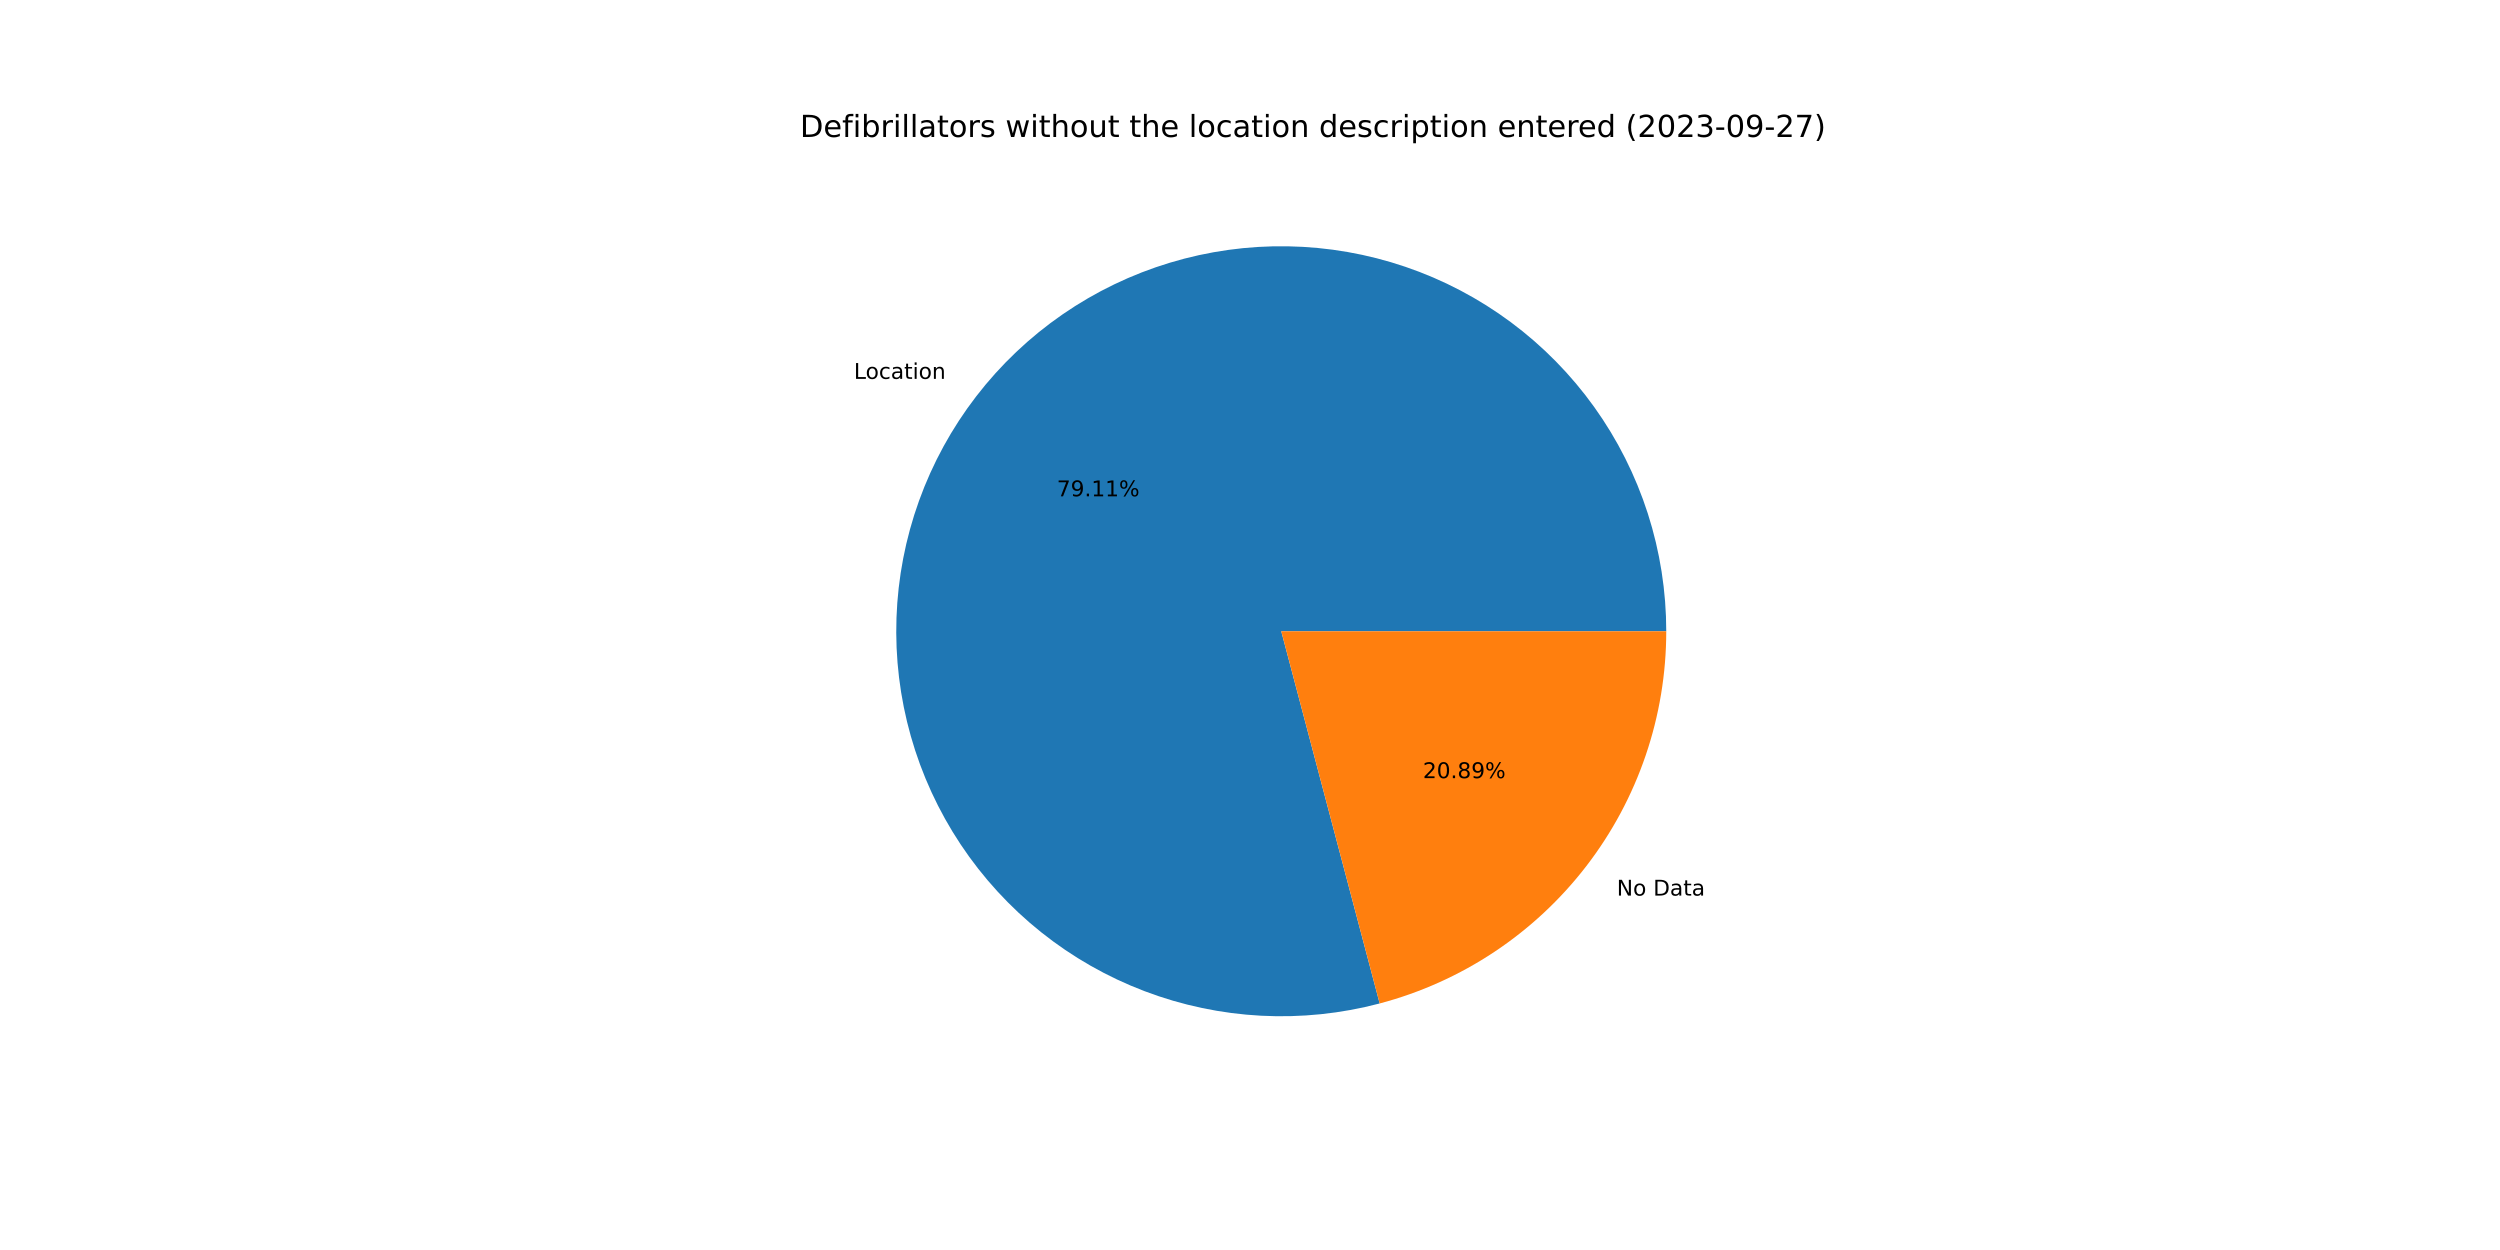
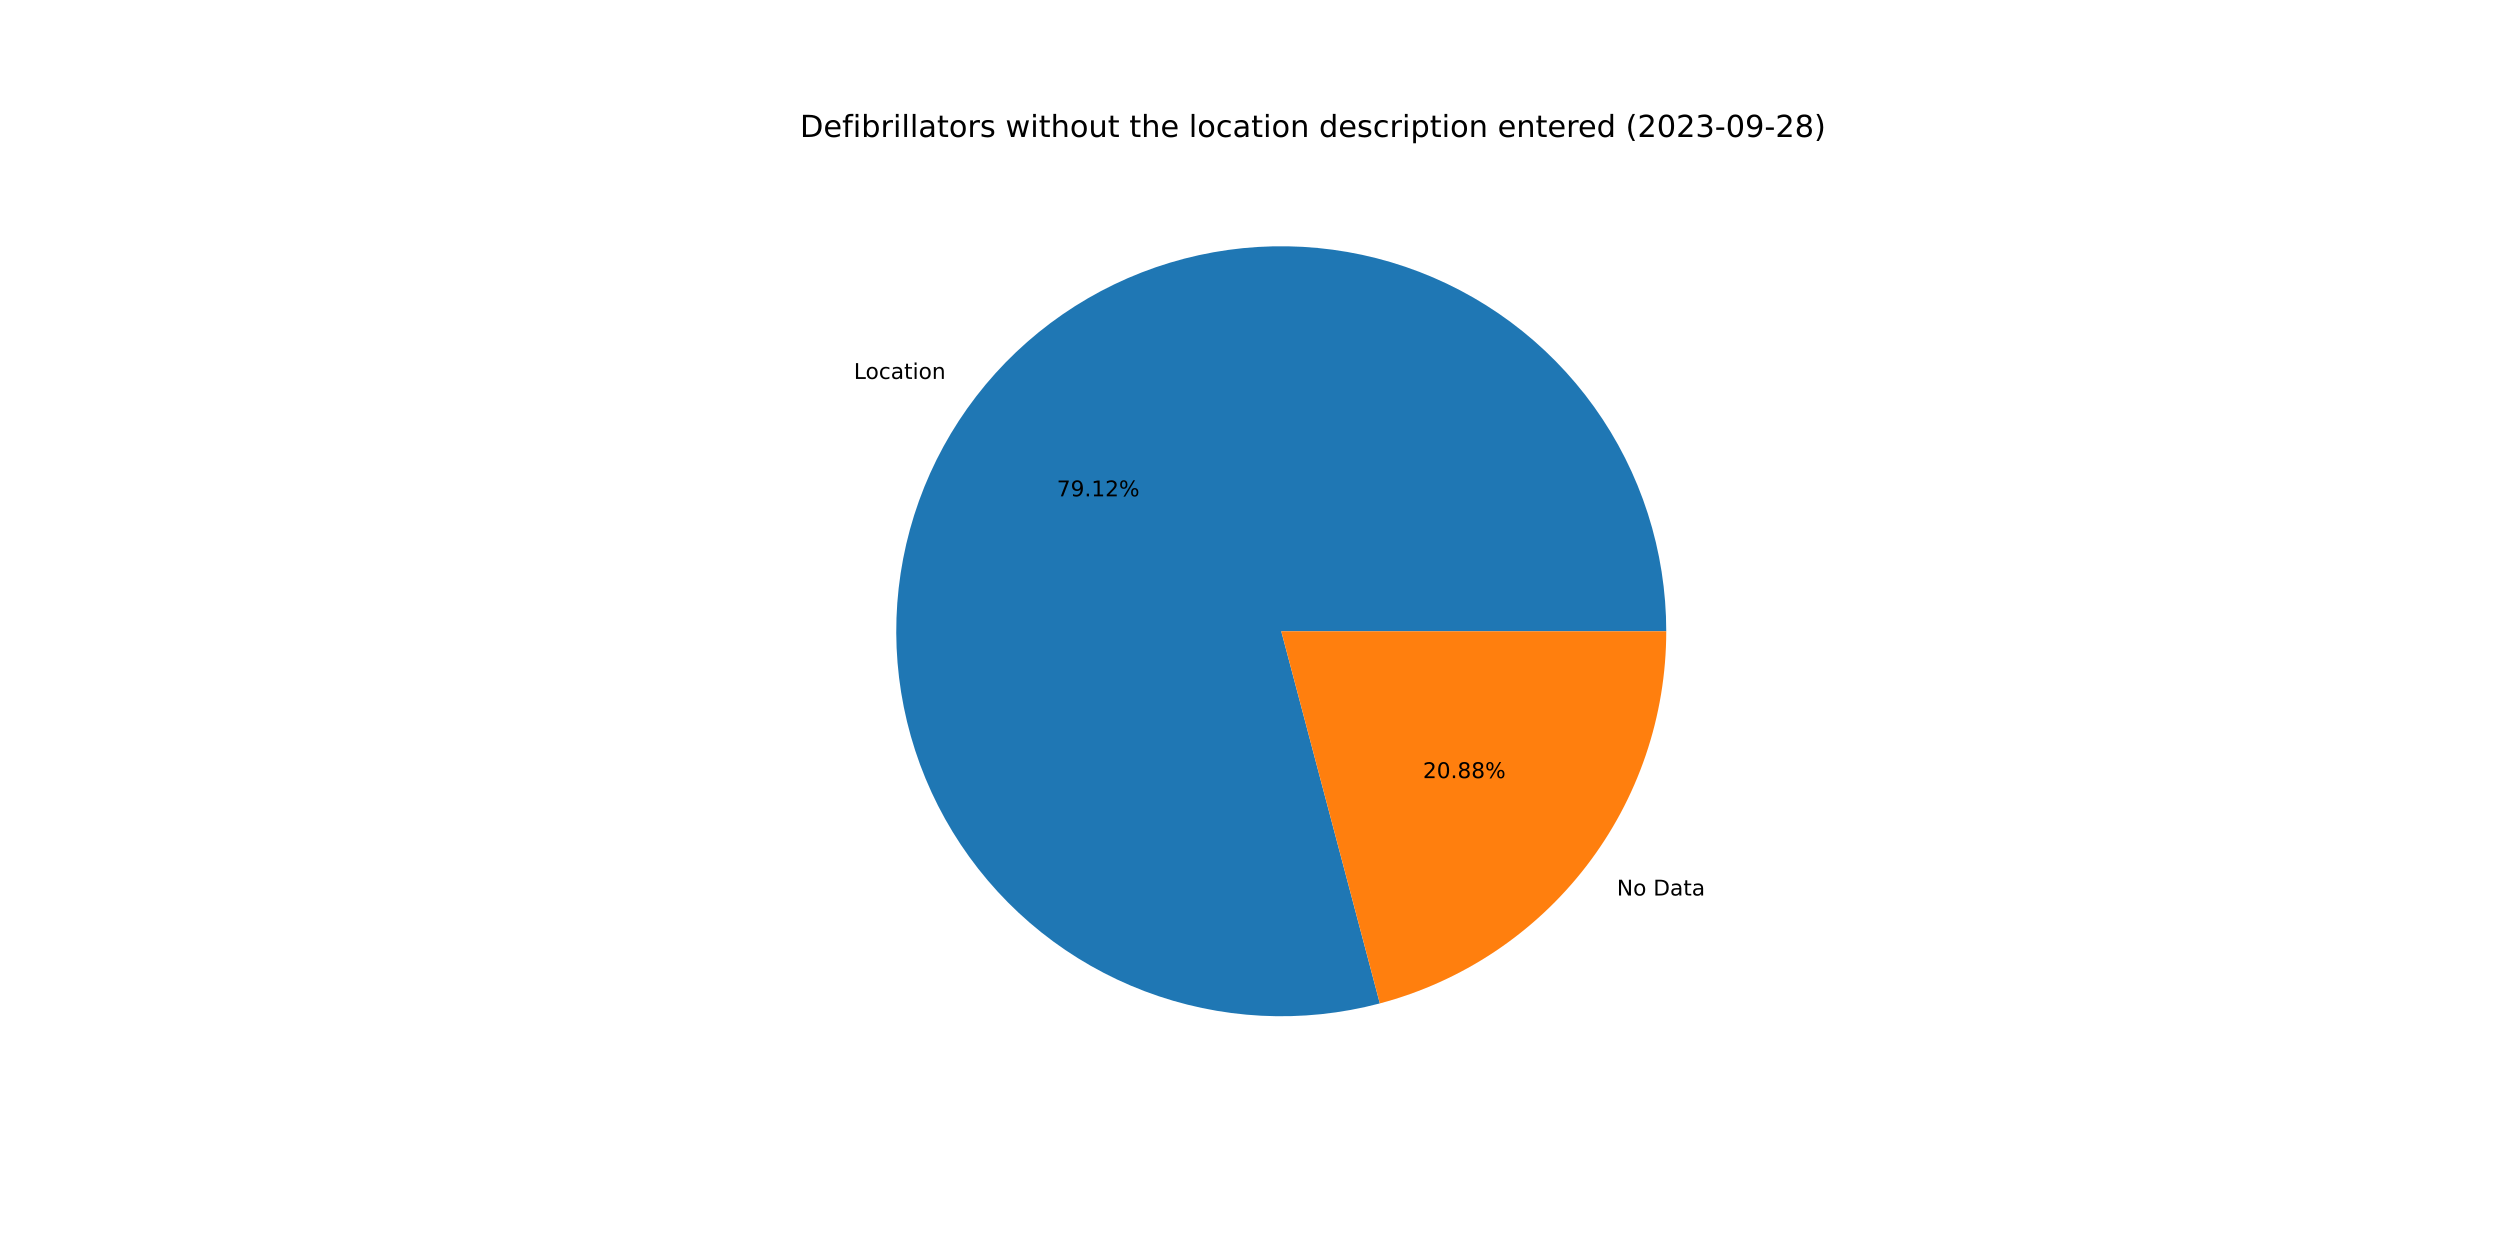
<svg xmlns="http://www.w3.org/2000/svg" xmlns:xlink="http://www.w3.org/1999/xlink" width="1152pt" height="576pt" viewBox="0 0 1152 576" version="1.1">
  <defs>
    <style type="text/css">*{stroke-linejoin: round; stroke-linecap: butt}</style>
  </defs>
  <g id="figure_1">
    <g id="patch_1">
      <path d="M 0 576  L 1152 576  L 1152 0  L 0 0  z " style="fill: #ffffff" />
    </g>
    <g id="axes_1">
      <g id="patch_2">
-         <path d="M 767.808 290.88  C 767.808 272.471 764.943 254.173 759.315 236.645  C 753.687 219.117 745.365 202.572 734.648 187.603  C 723.931 172.635 710.95 159.426 696.17 148.45  C 681.39 137.474 664.992 128.866 647.565 122.934  C 630.137 117.002 611.892 113.819 593.486 113.499  C 575.079 113.179 556.735 115.725 539.111 121.048  C 521.488 126.37 504.8 134.403 489.648 144.857  C 474.495 155.312 461.062 168.062 449.831 182.649  C 438.6 197.235 429.708 213.481 423.474 230.803  C 417.24 248.125 413.74 266.311 413.099 284.71  C 412.459 303.108 414.686 321.494 419.701 339.207  C 424.716 356.92 432.457 373.745 442.647 389.077  C 452.837 404.409 465.351 418.062 479.74 429.545  C 494.129 441.028 510.218 450.202 527.429 456.736  C 544.639 463.27 562.763 467.086 581.147 468.047  C 599.531 469.007 617.953 467.1 635.751 462.394  L 590.4 290.88  L 767.808 290.88  z " style="fill: #1f77b4" />
+         <path d="M 767.808 290.88  C 767.808 272.469 764.942 254.17 759.313 236.641  C 753.684 219.111 745.361 202.565 734.643 187.595  C 723.924 172.626 710.94 159.417 696.158 148.441  C 681.377 137.466 664.976 128.858 647.546 122.928  C 630.117 116.997 611.87 113.816 593.462 113.498  C 575.053 113.181 556.707 115.73 539.084 121.056  C 521.46 126.381 504.772 134.418 489.62 144.877  C 474.468 155.335 461.036 168.089 449.808 182.679  C 438.579 197.27 429.689 213.519 423.459 230.844  C 417.229 248.169 413.733 266.358 413.098 284.758  C 412.462 303.158 414.695 321.545 419.716 339.258  C 424.736 356.971 432.484 373.795 442.679 389.125  C 452.875 404.455 465.395 418.105 479.789 429.584  C 494.184 441.063 510.277 450.232 527.492 456.76  C 544.706 463.288 562.833 467.098 581.219 468.05  C 599.605 469.003 618.028 467.088 635.825 462.374  L 590.4 290.88  L 767.808 290.88  z " style="fill: #1f77b4" />
      </g>
      <g id="patch_3">
-         <path d="M 635.751 462.394  C 673.597 452.387 707.087 430.129 730.969 399.111  C 754.851 368.094 767.808 330.027 767.808 290.88  L 590.4 290.88  L 635.751 462.394  z " style="fill: #ff7f0e" />
+         <path d="M 635.825 462.374  C 673.654 452.354 707.125 430.093 730.992 399.081  C 754.86 368.068 767.808 330.013 767.808 290.88  L 590.4 290.88  L 635.825 462.374  z " style="fill: #ff7f0e" />
      </g>
      <g id="matplotlib.axis_1" />
      <g id="matplotlib.axis_2" />
      <g id="text_1">
-         <g transform="translate(393.4774 174.585)scale(0.1 -0.1)">
+         <g transform="translate(393.4515 174.6186)scale(0.1 -0.1)">
          <defs>
            <path id="DejaVuSans-4c" d="M 628 4666  L 1259 4666  L 1259 531  L 3531 531  L 3531 0  L 628 0  L 628 4666  z " transform="scale(0.015625)" />
            <path id="DejaVuSans-6f" d="M 1959 3097  Q 1497 3097 1228 2736  Q 959 2375 959 1747  Q 959 1119 1226 758  Q 1494 397 1959 397  Q 2419 397 2687 759  Q 2956 1122 2956 1747  Q 2956 2369 2687 2733  Q 2419 3097 1959 3097  z M 1959 3584  Q 2709 3584 3137 3096  Q 3566 2609 3566 1747  Q 3566 888 3137 398  Q 2709 -91 1959 -91  Q 1206 -91 779 398  Q 353 888 353 1747  Q 353 2609 779 3096  Q 1206 3584 1959 3584  z " transform="scale(0.015625)" />
            <path id="DejaVuSans-63" d="M 3122 3366  L 3122 2828  Q 2878 2963 2633 3030  Q 2388 3097 2138 3097  Q 1578 3097 1268 2742  Q 959 2388 959 1747  Q 959 1106 1268 751  Q 1578 397 2138 397  Q 2388 397 2633 464  Q 2878 531 3122 666  L 3122 134  Q 2881 22 2623 -34  Q 2366 -91 2075 -91  Q 1284 -91 818 406  Q 353 903 353 1747  Q 353 2603 823 3093  Q 1294 3584 2113 3584  Q 2378 3584 2631 3529  Q 2884 3475 3122 3366  z " transform="scale(0.015625)" />
            <path id="DejaVuSans-61" d="M 2194 1759  Q 1497 1759 1228 1600  Q 959 1441 959 1056  Q 959 750 1161 570  Q 1363 391 1709 391  Q 2188 391 2477 730  Q 2766 1069 2766 1631  L 2766 1759  L 2194 1759  z M 3341 1997  L 3341 0  L 2766 0  L 2766 531  Q 2569 213 2275 61  Q 1981 -91 1556 -91  Q 1019 -91 701 211  Q 384 513 384 1019  Q 384 1609 779 1909  Q 1175 2209 1959 2209  L 2766 2209  L 2766 2266  Q 2766 2663 2505 2880  Q 2244 3097 1772 3097  Q 1472 3097 1187 3025  Q 903 2953 641 2809  L 641 3341  Q 956 3463 1253 3523  Q 1550 3584 1831 3584  Q 2591 3584 2966 3190  Q 3341 2797 3341 1997  z " transform="scale(0.015625)" />
            <path id="DejaVuSans-74" d="M 1172 4494  L 1172 3500  L 2356 3500  L 2356 3053  L 1172 3053  L 1172 1153  Q 1172 725 1289 603  Q 1406 481 1766 481  L 2356 481  L 2356 0  L 1766 0  Q 1100 0 847 248  Q 594 497 594 1153  L 594 3053  L 172 3053  L 172 3500  L 594 3500  L 594 4494  L 1172 4494  z " transform="scale(0.015625)" />
            <path id="DejaVuSans-69" d="M 603 3500  L 1178 3500  L 1178 0  L 603 0  L 603 3500  z M 603 4863  L 1178 4863  L 1178 4134  L 603 4134  L 603 4863  z " transform="scale(0.015625)" />
            <path id="DejaVuSans-6e" d="M 3513 2113  L 3513 0  L 2938 0  L 2938 2094  Q 2938 2591 2744 2837  Q 2550 3084 2163 3084  Q 1697 3084 1428 2787  Q 1159 2491 1159 1978  L 1159 0  L 581 0  L 581 3500  L 1159 3500  L 1159 2956  Q 1366 3272 1645 3428  Q 1925 3584 2291 3584  Q 2894 3584 3203 3211  Q 3513 2838 3513 2113  z " transform="scale(0.015625)" />
          </defs>
          <use xlink:href="#DejaVuSans-4c" />
          <use xlink:href="#DejaVuSans-6f" x="53.963" />
          <use xlink:href="#DejaVuSans-63" x="115.145" />
          <use xlink:href="#DejaVuSans-61" x="170.125" />
          <use xlink:href="#DejaVuSans-74" x="231.404" />
          <use xlink:href="#DejaVuSans-69" x="270.613" />
          <use xlink:href="#DejaVuSans-6f" x="298.396" />
          <use xlink:href="#DejaVuSans-6e" x="359.578" />
        </g>
      </g>
      <g id="text_2">
-         <g transform="translate(486.9939 228.7006)scale(0.1 -0.1)">
+         <g transform="translate(486.9798 228.719)scale(0.1 -0.1)">
          <defs>
            <path id="DejaVuSans-37" d="M 525 4666  L 3525 4666  L 3525 4397  L 1831 0  L 1172 0  L 2766 4134  L 525 4134  L 525 4666  z " transform="scale(0.015625)" />
            <path id="DejaVuSans-39" d="M 703 97  L 703 672  Q 941 559 1184 500  Q 1428 441 1663 441  Q 2288 441 2617 861  Q 2947 1281 2994 2138  Q 2813 1869 2534 1725  Q 2256 1581 1919 1581  Q 1219 1581 811 2004  Q 403 2428 403 3163  Q 403 3881 828 4315  Q 1253 4750 1959 4750  Q 2769 4750 3195 4129  Q 3622 3509 3622 2328  Q 3622 1225 3098 567  Q 2575 -91 1691 -91  Q 1453 -91 1209 -44  Q 966 3 703 97  z M 1959 2075  Q 2384 2075 2632 2365  Q 2881 2656 2881 3163  Q 2881 3666 2632 3958  Q 2384 4250 1959 4250  Q 1534 4250 1286 3958  Q 1038 3666 1038 3163  Q 1038 2656 1286 2365  Q 1534 2075 1959 2075  z " transform="scale(0.015625)" />
            <path id="DejaVuSans-2e" d="M 684 794  L 1344 794  L 1344 0  L 684 0  L 684 794  z " transform="scale(0.015625)" />
            <path id="DejaVuSans-31" d="M 794 531  L 1825 531  L 1825 4091  L 703 3866  L 703 4441  L 1819 4666  L 2450 4666  L 2450 531  L 3481 531  L 3481 0  L 794 0  L 794 531  z " transform="scale(0.015625)" />
+             <path id="DejaVuSans-32" d="M 1228 531  L 3431 531  L 3431 0  L 469 0  L 469 531  Q 828 903 1448 1529  Q 2069 2156 2228 2338  Q 2531 2678 2651 2914  Q 2772 3150 2772 3378  Q 2772 3750 2511 3984  Q 2250 4219 1831 4219  Q 1534 4219 1204 4116  Q 875 4013 500 3803  L 500 4441  Q 881 4594 1212 4672  Q 1544 4750 1819 4750  Q 2544 4750 2975 4387  Q 3406 4025 3406 3419  Q 3406 3131 3298 2873  Q 3191 2616 2906 2266  Q 2828 2175 2409 1742  Q 1991 1309 1228 531  z " transform="scale(0.015625)" />
            <path id="DejaVuSans-25" d="M 4653 2053  Q 4381 2053 4226 1822  Q 4072 1591 4072 1178  Q 4072 772 4226 539  Q 4381 306 4653 306  Q 4919 306 5073 539  Q 5228 772 5228 1178  Q 5228 1588 5073 1820  Q 4919 2053 4653 2053  z M 4653 2450  Q 5147 2450 5437 2106  Q 5728 1763 5728 1178  Q 5728 594 5436 251  Q 5144 -91 4653 -91  Q 4153 -91 3862 251  Q 3572 594 3572 1178  Q 3572 1766 3864 2108  Q 4156 2450 4653 2450  z M 1428 4353  Q 1159 4353 1004 4120  Q 850 3888 850 3481  Q 850 3069 1003 2837  Q 1156 2606 1428 2606  Q 1700 2606 1854 2837  Q 2009 3069 2009 3481  Q 2009 3884 1853 4118  Q 1697 4353 1428 4353  z M 4250 4750  L 4750 4750  L 1831 -91  L 1331 -91  L 4250 4750  z M 1428 4750  Q 1922 4750 2215 4408  Q 2509 4066 2509 3481  Q 2509 2891 2217 2550  Q 1925 2209 1428 2209  Q 931 2209 642 2551  Q 353 2894 353 3481  Q 353 4063 643 4406  Q 934 4750 1428 4750  z " transform="scale(0.015625)" />
          </defs>
          <use xlink:href="#DejaVuSans-37" />
          <use xlink:href="#DejaVuSans-39" x="63.623" />
          <use xlink:href="#DejaVuSans-2e" x="127.246" />
          <use xlink:href="#DejaVuSans-31" x="159.033" />
-           <use xlink:href="#DejaVuSans-31" x="222.656" />
+           <use xlink:href="#DejaVuSans-32" x="222.656" />
          <use xlink:href="#DejaVuSans-25" x="286.279" />
        </g>
      </g>
      <g id="text_3">
-         <g transform="translate(745.0257 412.6938)scale(0.1 -0.1)">
+         <g transform="translate(745.0516 412.6602)scale(0.1 -0.1)">
          <defs>
            <path id="DejaVuSans-4e" d="M 628 4666  L 1478 4666  L 3547 763  L 3547 4666  L 4159 4666  L 4159 0  L 3309 0  L 1241 3903  L 1241 0  L 628 0  L 628 4666  z " transform="scale(0.015625)" />
            <path id="DejaVuSans-20" transform="scale(0.015625)" />
            <path id="DejaVuSans-44" d="M 1259 4147  L 1259 519  L 2022 519  Q 2988 519 3436 956  Q 3884 1394 3884 2338  Q 3884 3275 3436 3711  Q 2988 4147 2022 4147  L 1259 4147  z M 628 4666  L 1925 4666  Q 3281 4666 3915 4102  Q 4550 3538 4550 2338  Q 4550 1131 3912 565  Q 3275 0 1925 0  L 628 0  L 628 4666  z " transform="scale(0.015625)" />
          </defs>
          <use xlink:href="#DejaVuSans-4e" />
          <use xlink:href="#DejaVuSans-6f" x="74.805" />
          <use xlink:href="#DejaVuSans-20" x="135.986" />
          <use xlink:href="#DejaVuSans-44" x="167.773" />
          <use xlink:href="#DejaVuSans-61" x="244.775" />
          <use xlink:href="#DejaVuSans-74" x="306.055" />
          <use xlink:href="#DejaVuSans-61" x="345.264" />
        </g>
      </g>
      <g id="text_4">
-         <g transform="translate(655.6764 358.5782)scale(0.1 -0.1)">
+         <g transform="translate(655.6906 358.5598)scale(0.1 -0.1)">
          <defs>
-             <path id="DejaVuSans-32" d="M 1228 531  L 3431 531  L 3431 0  L 469 0  L 469 531  Q 828 903 1448 1529  Q 2069 2156 2228 2338  Q 2531 2678 2651 2914  Q 2772 3150 2772 3378  Q 2772 3750 2511 3984  Q 2250 4219 1831 4219  Q 1534 4219 1204 4116  Q 875 4013 500 3803  L 500 4441  Q 881 4594 1212 4672  Q 1544 4750 1819 4750  Q 2544 4750 2975 4387  Q 3406 4025 3406 3419  Q 3406 3131 3298 2873  Q 3191 2616 2906 2266  Q 2828 2175 2409 1742  Q 1991 1309 1228 531  z " transform="scale(0.015625)" />
            <path id="DejaVuSans-30" d="M 2034 4250  Q 1547 4250 1301 3770  Q 1056 3291 1056 2328  Q 1056 1369 1301 889  Q 1547 409 2034 409  Q 2525 409 2770 889  Q 3016 1369 3016 2328  Q 3016 3291 2770 3770  Q 2525 4250 2034 4250  z M 2034 4750  Q 2819 4750 3233 4129  Q 3647 3509 3647 2328  Q 3647 1150 3233 529  Q 2819 -91 2034 -91  Q 1250 -91 836 529  Q 422 1150 422 2328  Q 422 3509 836 4129  Q 1250 4750 2034 4750  z " transform="scale(0.015625)" />
            <path id="DejaVuSans-38" d="M 2034 2216  Q 1584 2216 1326 1975  Q 1069 1734 1069 1313  Q 1069 891 1326 650  Q 1584 409 2034 409  Q 2484 409 2743 651  Q 3003 894 3003 1313  Q 3003 1734 2745 1975  Q 2488 2216 2034 2216  z M 1403 2484  Q 997 2584 770 2862  Q 544 3141 544 3541  Q 544 4100 942 4425  Q 1341 4750 2034 4750  Q 2731 4750 3128 4425  Q 3525 4100 3525 3541  Q 3525 3141 3298 2862  Q 3072 2584 2669 2484  Q 3125 2378 3379 2068  Q 3634 1759 3634 1313  Q 3634 634 3220 271  Q 2806 -91 2034 -91  Q 1263 -91 848 271  Q 434 634 434 1313  Q 434 1759 690 2068  Q 947 2378 1403 2484  z M 1172 3481  Q 1172 3119 1398 2916  Q 1625 2713 2034 2713  Q 2441 2713 2670 2916  Q 2900 3119 2900 3481  Q 2900 3844 2670 4047  Q 2441 4250 2034 4250  Q 1625 4250 1398 4047  Q 1172 3844 1172 3481  z " transform="scale(0.015625)" />
          </defs>
          <use xlink:href="#DejaVuSans-32" />
          <use xlink:href="#DejaVuSans-30" x="63.623" />
          <use xlink:href="#DejaVuSans-2e" x="127.246" />
          <use xlink:href="#DejaVuSans-38" x="159.033" />
-           <use xlink:href="#DejaVuSans-39" x="222.656" />
+           <use xlink:href="#DejaVuSans-38" x="222.656" />
          <use xlink:href="#DejaVuSans-25" x="286.279" />
        </g>
      </g>
      <g id="text_5">
        <g transform="translate(368.64 63.12)scale(0.14 -0.14)">
          <defs>
            <path id="DejaVuSans-65" d="M 3597 1894  L 3597 1613  L 953 1613  Q 991 1019 1311 708  Q 1631 397 2203 397  Q 2534 397 2845 478  Q 3156 559 3463 722  L 3463 178  Q 3153 47 2828 -22  Q 2503 -91 2169 -91  Q 1331 -91 842 396  Q 353 884 353 1716  Q 353 2575 817 3079  Q 1281 3584 2069 3584  Q 2775 3584 3186 3129  Q 3597 2675 3597 1894  z M 3022 2063  Q 3016 2534 2758 2815  Q 2500 3097 2075 3097  Q 1594 3097 1305 2825  Q 1016 2553 972 2059  L 3022 2063  z " transform="scale(0.015625)" />
            <path id="DejaVuSans-66" d="M 2375 4863  L 2375 4384  L 1825 4384  Q 1516 4384 1395 4259  Q 1275 4134 1275 3809  L 1275 3500  L 2222 3500  L 2222 3053  L 1275 3053  L 1275 0  L 697 0  L 697 3053  L 147 3053  L 147 3500  L 697 3500  L 697 3744  Q 697 4328 969 4595  Q 1241 4863 1831 4863  L 2375 4863  z " transform="scale(0.015625)" />
            <path id="DejaVuSans-62" d="M 3116 1747  Q 3116 2381 2855 2742  Q 2594 3103 2138 3103  Q 1681 3103 1420 2742  Q 1159 2381 1159 1747  Q 1159 1113 1420 752  Q 1681 391 2138 391  Q 2594 391 2855 752  Q 3116 1113 3116 1747  z M 1159 2969  Q 1341 3281 1617 3432  Q 1894 3584 2278 3584  Q 2916 3584 3314 3078  Q 3713 2572 3713 1747  Q 3713 922 3314 415  Q 2916 -91 2278 -91  Q 1894 -91 1617 61  Q 1341 213 1159 525  L 1159 0  L 581 0  L 581 4863  L 1159 4863  L 1159 2969  z " transform="scale(0.015625)" />
            <path id="DejaVuSans-72" d="M 2631 2963  Q 2534 3019 2420 3045  Q 2306 3072 2169 3072  Q 1681 3072 1420 2755  Q 1159 2438 1159 1844  L 1159 0  L 581 0  L 581 3500  L 1159 3500  L 1159 2956  Q 1341 3275 1631 3429  Q 1922 3584 2338 3584  Q 2397 3584 2469 3576  Q 2541 3569 2628 3553  L 2631 2963  z " transform="scale(0.015625)" />
            <path id="DejaVuSans-6c" d="M 603 4863  L 1178 4863  L 1178 0  L 603 0  L 603 4863  z " transform="scale(0.015625)" />
            <path id="DejaVuSans-73" d="M 2834 3397  L 2834 2853  Q 2591 2978 2328 3040  Q 2066 3103 1784 3103  Q 1356 3103 1142 2972  Q 928 2841 928 2578  Q 928 2378 1081 2264  Q 1234 2150 1697 2047  L 1894 2003  Q 2506 1872 2764 1633  Q 3022 1394 3022 966  Q 3022 478 2636 193  Q 2250 -91 1575 -91  Q 1294 -91 989 -36  Q 684 19 347 128  L 347 722  Q 666 556 975 473  Q 1284 391 1588 391  Q 1994 391 2212 530  Q 2431 669 2431 922  Q 2431 1156 2273 1281  Q 2116 1406 1581 1522  L 1381 1569  Q 847 1681 609 1914  Q 372 2147 372 2553  Q 372 3047 722 3315  Q 1072 3584 1716 3584  Q 2034 3584 2315 3537  Q 2597 3491 2834 3397  z " transform="scale(0.015625)" />
            <path id="DejaVuSans-77" d="M 269 3500  L 844 3500  L 1563 769  L 2278 3500  L 2956 3500  L 3675 769  L 4391 3500  L 4966 3500  L 4050 0  L 3372 0  L 2619 2869  L 1863 0  L 1184 0  L 269 3500  z " transform="scale(0.015625)" />
            <path id="DejaVuSans-68" d="M 3513 2113  L 3513 0  L 2938 0  L 2938 2094  Q 2938 2591 2744 2837  Q 2550 3084 2163 3084  Q 1697 3084 1428 2787  Q 1159 2491 1159 1978  L 1159 0  L 581 0  L 581 4863  L 1159 4863  L 1159 2956  Q 1366 3272 1645 3428  Q 1925 3584 2291 3584  Q 2894 3584 3203 3211  Q 3513 2838 3513 2113  z " transform="scale(0.015625)" />
            <path id="DejaVuSans-75" d="M 544 1381  L 544 3500  L 1119 3500  L 1119 1403  Q 1119 906 1312 657  Q 1506 409 1894 409  Q 2359 409 2629 706  Q 2900 1003 2900 1516  L 2900 3500  L 3475 3500  L 3475 0  L 2900 0  L 2900 538  Q 2691 219 2414 64  Q 2138 -91 1772 -91  Q 1169 -91 856 284  Q 544 659 544 1381  z M 1991 3584  L 1991 3584  z " transform="scale(0.015625)" />
            <path id="DejaVuSans-64" d="M 2906 2969  L 2906 4863  L 3481 4863  L 3481 0  L 2906 0  L 2906 525  Q 2725 213 2448 61  Q 2172 -91 1784 -91  Q 1150 -91 751 415  Q 353 922 353 1747  Q 353 2572 751 3078  Q 1150 3584 1784 3584  Q 2172 3584 2448 3432  Q 2725 3281 2906 2969  z M 947 1747  Q 947 1113 1208 752  Q 1469 391 1925 391  Q 2381 391 2643 752  Q 2906 1113 2906 1747  Q 2906 2381 2643 2742  Q 2381 3103 1925 3103  Q 1469 3103 1208 2742  Q 947 2381 947 1747  z " transform="scale(0.015625)" />
            <path id="DejaVuSans-70" d="M 1159 525  L 1159 -1331  L 581 -1331  L 581 3500  L 1159 3500  L 1159 2969  Q 1341 3281 1617 3432  Q 1894 3584 2278 3584  Q 2916 3584 3314 3078  Q 3713 2572 3713 1747  Q 3713 922 3314 415  Q 2916 -91 2278 -91  Q 1894 -91 1617 61  Q 1341 213 1159 525  z M 3116 1747  Q 3116 2381 2855 2742  Q 2594 3103 2138 3103  Q 1681 3103 1420 2742  Q 1159 2381 1159 1747  Q 1159 1113 1420 752  Q 1681 391 2138 391  Q 2594 391 2855 752  Q 3116 1113 3116 1747  z " transform="scale(0.015625)" />
            <path id="DejaVuSans-28" d="M 1984 4856  Q 1566 4138 1362 3434  Q 1159 2731 1159 2009  Q 1159 1288 1364 580  Q 1569 -128 1984 -844  L 1484 -844  Q 1016 -109 783 600  Q 550 1309 550 2009  Q 550 2706 781 3412  Q 1013 4119 1484 4856  L 1984 4856  z " transform="scale(0.015625)" />
            <path id="DejaVuSans-33" d="M 2597 2516  Q 3050 2419 3304 2112  Q 3559 1806 3559 1356  Q 3559 666 3084 287  Q 2609 -91 1734 -91  Q 1441 -91 1130 -33  Q 819 25 488 141  L 488 750  Q 750 597 1062 519  Q 1375 441 1716 441  Q 2309 441 2620 675  Q 2931 909 2931 1356  Q 2931 1769 2642 2001  Q 2353 2234 1838 2234  L 1294 2234  L 1294 2753  L 1863 2753  Q 2328 2753 2575 2939  Q 2822 3125 2822 3475  Q 2822 3834 2567 4026  Q 2313 4219 1838 4219  Q 1578 4219 1281 4162  Q 984 4106 628 3988  L 628 4550  Q 988 4650 1302 4700  Q 1616 4750 1894 4750  Q 2613 4750 3031 4423  Q 3450 4097 3450 3541  Q 3450 3153 3228 2886  Q 3006 2619 2597 2516  z " transform="scale(0.015625)" />
            <path id="DejaVuSans-2d" d="M 313 2009  L 1997 2009  L 1997 1497  L 313 1497  L 313 2009  z " transform="scale(0.015625)" />
            <path id="DejaVuSans-29" d="M 513 4856  L 1013 4856  Q 1481 4119 1714 3412  Q 1947 2706 1947 2009  Q 1947 1309 1714 600  Q 1481 -109 1013 -844  L 513 -844  Q 928 -128 1133 580  Q 1338 1288 1338 2009  Q 1338 2731 1133 3434  Q 928 4138 513 4856  z " transform="scale(0.015625)" />
          </defs>
          <use xlink:href="#DejaVuSans-44" />
          <use xlink:href="#DejaVuSans-65" x="77.002" />
          <use xlink:href="#DejaVuSans-66" x="138.525" />
          <use xlink:href="#DejaVuSans-69" x="173.73" />
          <use xlink:href="#DejaVuSans-62" x="201.514" />
          <use xlink:href="#DejaVuSans-72" x="264.99" />
          <use xlink:href="#DejaVuSans-69" x="306.104" />
          <use xlink:href="#DejaVuSans-6c" x="333.887" />
          <use xlink:href="#DejaVuSans-6c" x="361.67" />
          <use xlink:href="#DejaVuSans-61" x="389.453" />
          <use xlink:href="#DejaVuSans-74" x="450.732" />
          <use xlink:href="#DejaVuSans-6f" x="489.941" />
          <use xlink:href="#DejaVuSans-72" x="551.123" />
          <use xlink:href="#DejaVuSans-73" x="592.236" />
          <use xlink:href="#DejaVuSans-20" x="644.336" />
          <use xlink:href="#DejaVuSans-77" x="676.123" />
          <use xlink:href="#DejaVuSans-69" x="757.91" />
          <use xlink:href="#DejaVuSans-74" x="785.693" />
          <use xlink:href="#DejaVuSans-68" x="824.902" />
          <use xlink:href="#DejaVuSans-6f" x="888.281" />
          <use xlink:href="#DejaVuSans-75" x="949.463" />
          <use xlink:href="#DejaVuSans-74" x="1012.842" />
          <use xlink:href="#DejaVuSans-20" x="1052.051" />
          <use xlink:href="#DejaVuSans-74" x="1083.838" />
          <use xlink:href="#DejaVuSans-68" x="1123.047" />
          <use xlink:href="#DejaVuSans-65" x="1186.426" />
          <use xlink:href="#DejaVuSans-20" x="1247.949" />
          <use xlink:href="#DejaVuSans-6c" x="1279.736" />
          <use xlink:href="#DejaVuSans-6f" x="1307.52" />
          <use xlink:href="#DejaVuSans-63" x="1368.701" />
          <use xlink:href="#DejaVuSans-61" x="1423.682" />
          <use xlink:href="#DejaVuSans-74" x="1484.961" />
          <use xlink:href="#DejaVuSans-69" x="1524.17" />
          <use xlink:href="#DejaVuSans-6f" x="1551.953" />
          <use xlink:href="#DejaVuSans-6e" x="1613.135" />
          <use xlink:href="#DejaVuSans-20" x="1676.514" />
          <use xlink:href="#DejaVuSans-64" x="1708.301" />
          <use xlink:href="#DejaVuSans-65" x="1771.777" />
          <use xlink:href="#DejaVuSans-73" x="1833.301" />
          <use xlink:href="#DejaVuSans-63" x="1885.4" />
          <use xlink:href="#DejaVuSans-72" x="1940.381" />
          <use xlink:href="#DejaVuSans-69" x="1981.494" />
          <use xlink:href="#DejaVuSans-70" x="2009.277" />
          <use xlink:href="#DejaVuSans-74" x="2072.754" />
          <use xlink:href="#DejaVuSans-69" x="2111.963" />
          <use xlink:href="#DejaVuSans-6f" x="2139.746" />
          <use xlink:href="#DejaVuSans-6e" x="2200.928" />
          <use xlink:href="#DejaVuSans-20" x="2264.307" />
          <use xlink:href="#DejaVuSans-65" x="2296.094" />
          <use xlink:href="#DejaVuSans-6e" x="2357.617" />
          <use xlink:href="#DejaVuSans-74" x="2420.996" />
          <use xlink:href="#DejaVuSans-65" x="2460.205" />
          <use xlink:href="#DejaVuSans-72" x="2521.729" />
          <use xlink:href="#DejaVuSans-65" x="2560.592" />
          <use xlink:href="#DejaVuSans-64" x="2622.115" />
          <use xlink:href="#DejaVuSans-20" x="2685.592" />
          <use xlink:href="#DejaVuSans-28" x="2717.379" />
          <use xlink:href="#DejaVuSans-32" x="2756.393" />
          <use xlink:href="#DejaVuSans-30" x="2820.016" />
          <use xlink:href="#DejaVuSans-32" x="2883.639" />
          <use xlink:href="#DejaVuSans-33" x="2947.262" />
          <use xlink:href="#DejaVuSans-2d" x="3010.885" />
          <use xlink:href="#DejaVuSans-30" x="3046.969" />
          <use xlink:href="#DejaVuSans-39" x="3110.592" />
          <use xlink:href="#DejaVuSans-2d" x="3174.215" />
          <use xlink:href="#DejaVuSans-32" x="3210.299" />
-           <use xlink:href="#DejaVuSans-37" x="3273.922" />
+           <use xlink:href="#DejaVuSans-38" x="3273.922" />
          <use xlink:href="#DejaVuSans-29" x="3337.545" />
        </g>
      </g>
    </g>
  </g>
</svg>
